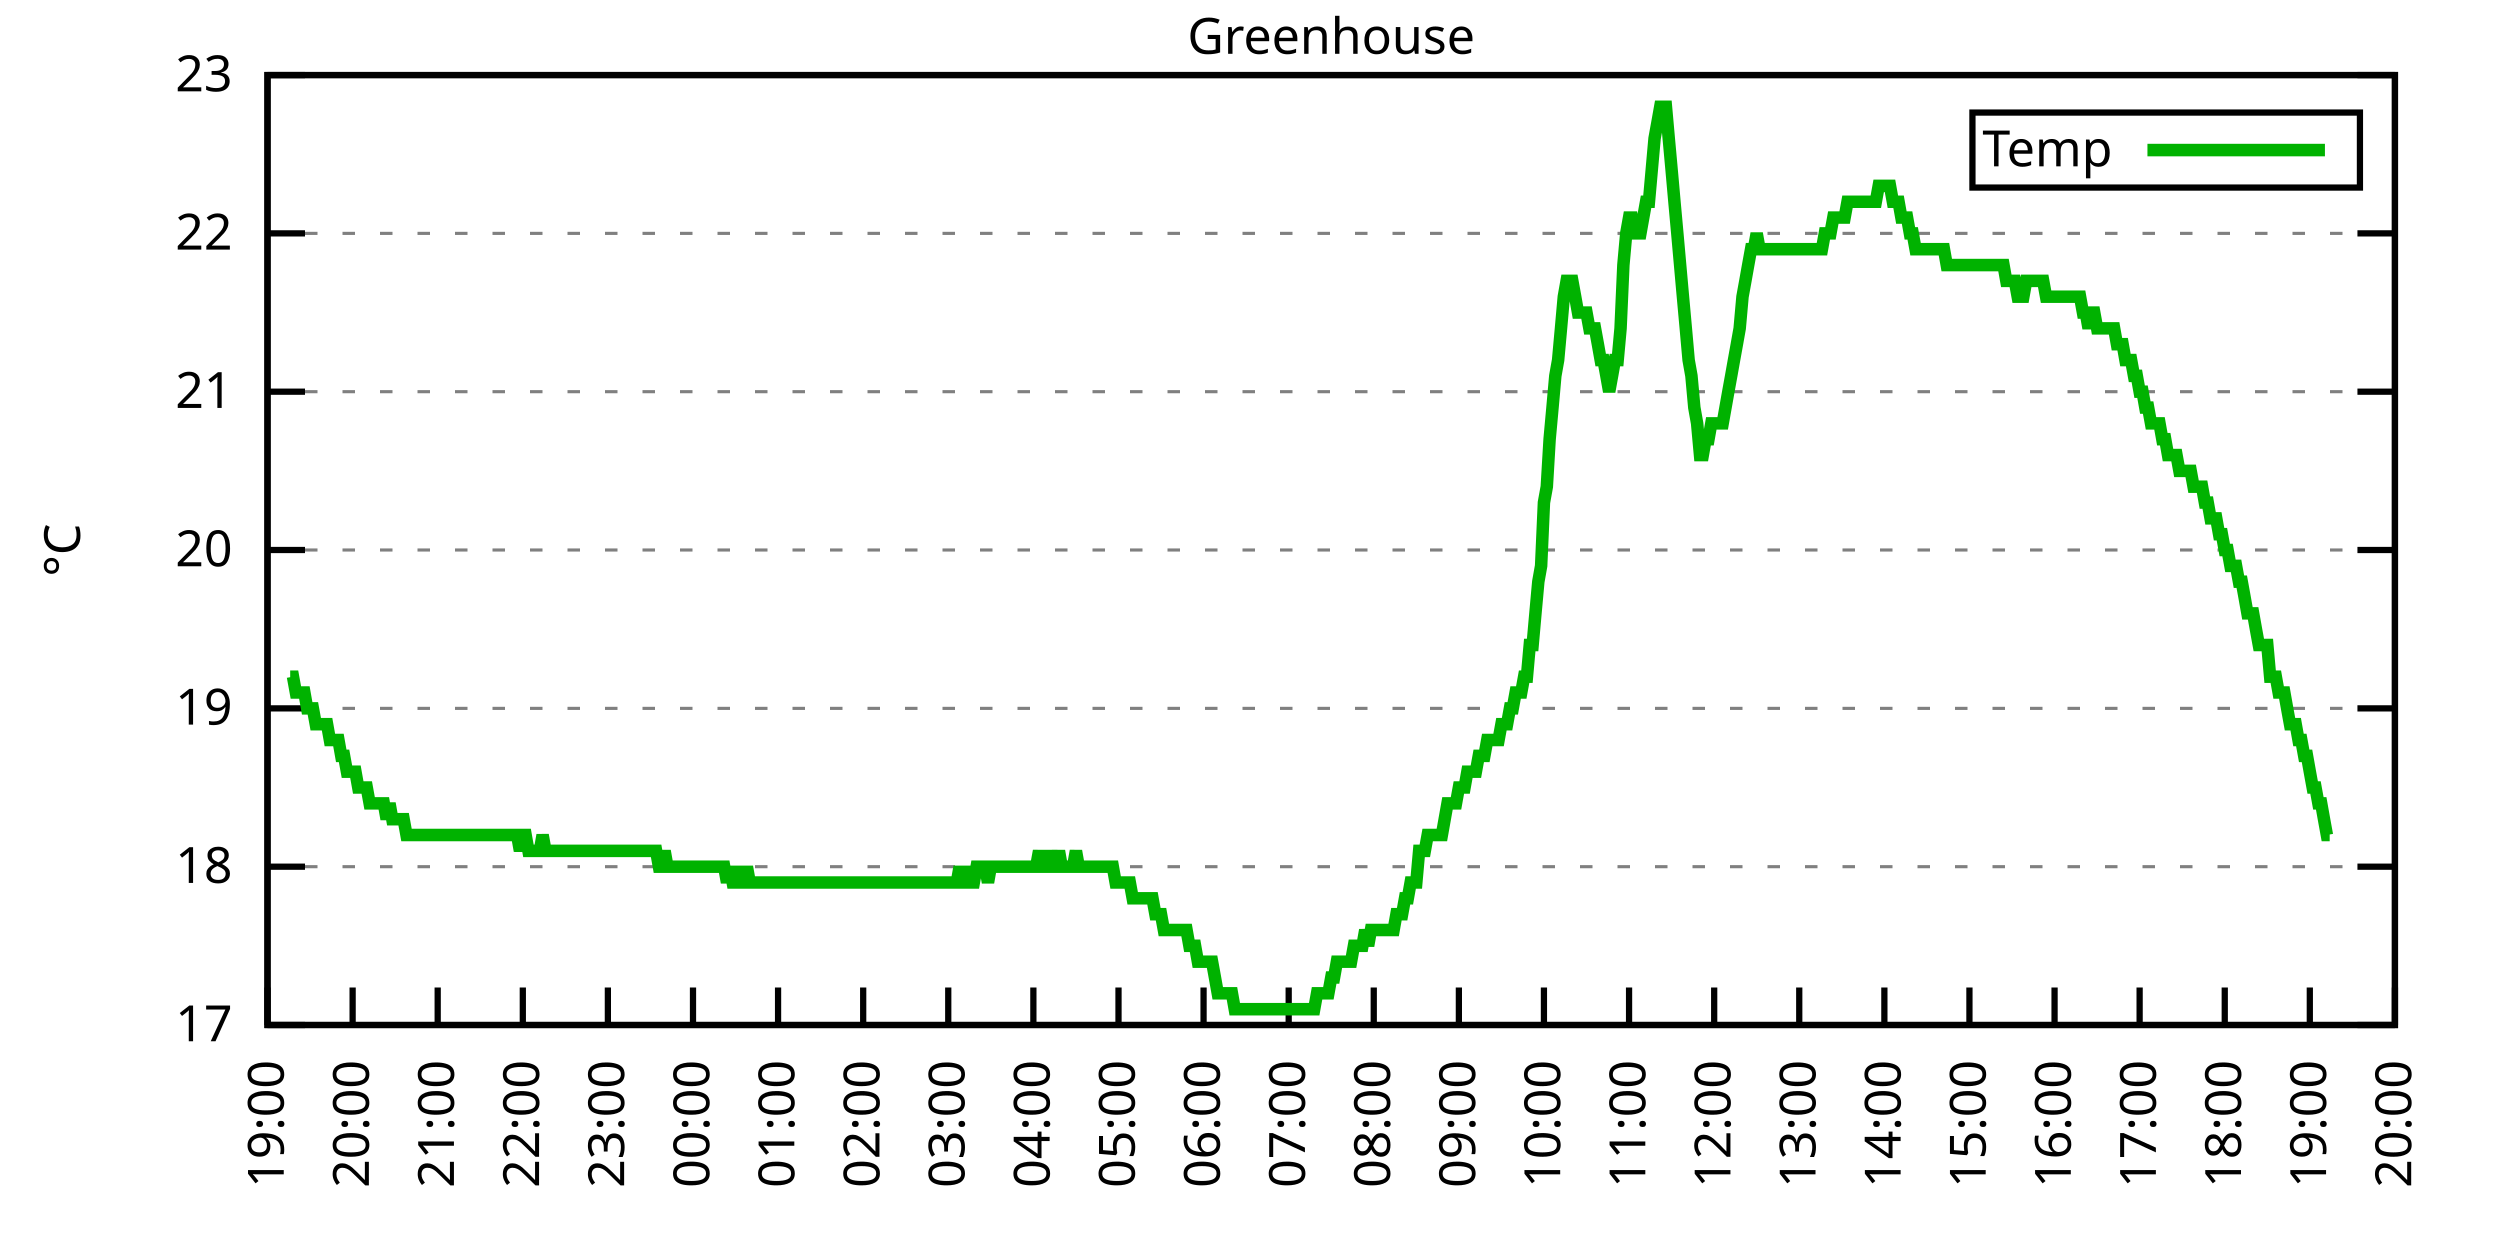
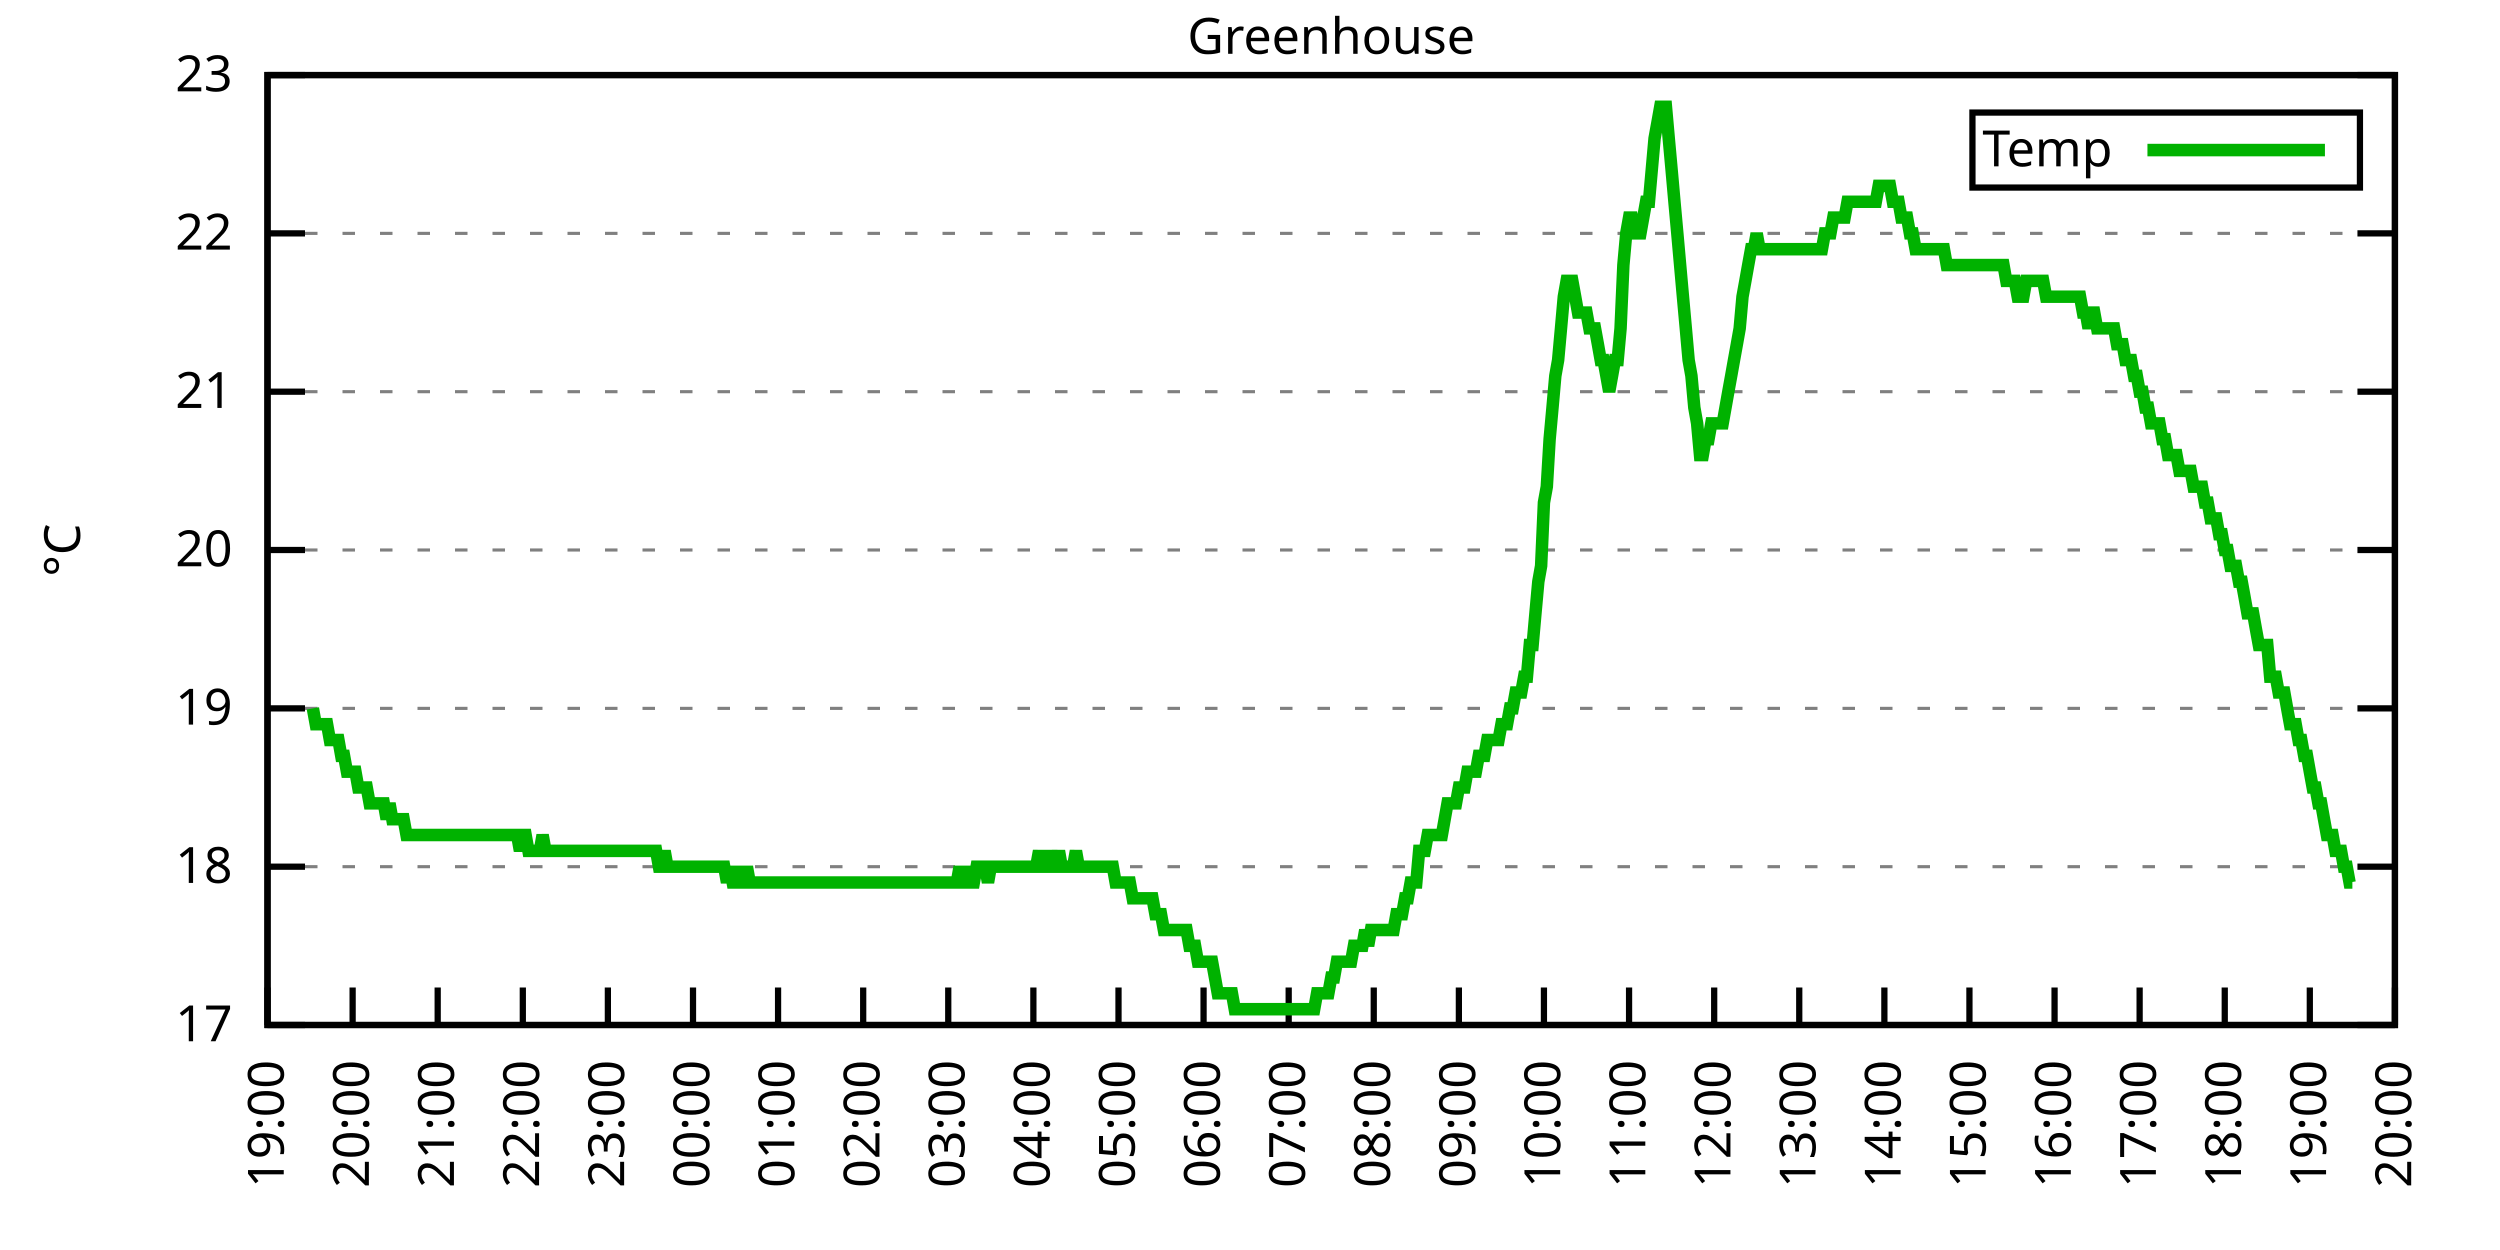
<svg xmlns="http://www.w3.org/2000/svg" xmlns:xlink="http://www.w3.org/1999/xlink" width="400" height="200" viewBox="0 0 400 200">
  <g id="gnuplot_canvas">
    <rect x="0" y="0" width="400" height="200" fill="none" />
    <defs>
      <circle id="gpDot" r="0.5" stroke-width="0.5" stroke="currentColor" />
      <path id="gpPt0" stroke-width="0.333" stroke="currentColor" d="M-1,0 h2 M0,-1 v2" />
      <path id="gpPt1" stroke-width="0.333" stroke="currentColor" d="M-1,-1 L1,1 M1,-1 L-1,1" />
      <path id="gpPt2" stroke-width="0.333" stroke="currentColor" d="M-1,0 L1,0 M0,-1 L0,1 M-1,-1 L1,1 M-1,1 L1,-1" />
      <rect id="gpPt3" stroke-width="0.333" stroke="currentColor" x="-1" y="-1" width="2" height="2" />
      <rect id="gpPt4" stroke-width="0.333" stroke="currentColor" fill="currentColor" x="-1" y="-1" width="2" height="2" />
      <circle id="gpPt5" stroke-width="0.333" stroke="currentColor" cx="0" cy="0" r="1" />
      <use xlink:href="#gpPt5" id="gpPt6" fill="currentColor" stroke="none" />
      <path id="gpPt7" stroke-width="0.333" stroke="currentColor" d="M0,-1.33 L-1.33,0.67 L1.33,0.67 z" />
      <use xlink:href="#gpPt7" id="gpPt8" fill="currentColor" stroke="none" />
      <use xlink:href="#gpPt7" id="gpPt9" stroke="currentColor" transform="rotate(180)" />
      <use xlink:href="#gpPt9" id="gpPt10" fill="currentColor" stroke="none" />
      <use xlink:href="#gpPt3" id="gpPt11" stroke="currentColor" transform="rotate(45)" />
      <use xlink:href="#gpPt11" id="gpPt12" fill="currentColor" stroke="none" />
      <path id="gpPt13" stroke-width="0.333" stroke="currentColor" d="M0,1.330 L1.265,0.411 L0.782,-1.067 L-0.782,-1.076 L-1.265,0.411 z" />
      <use xlink:href="#gpPt13" id="gpPt14" fill="currentColor" stroke="none" />
      <filter id="textbox" filterUnits="objectBoundingBox" x="0" y="0" height="1" width="1">
        <feFlood flood-color="white" flood-opacity="1" result="bgnd" />
        <feComposite in="SourceGraphic" in2="bgnd" operator="atop" />
      </filter>
      <filter id="greybox" filterUnits="objectBoundingBox" x="0" y="0" height="1" width="1">
        <feFlood flood-color="lightgrey" flood-opacity="1" result="grey" />
        <feComposite in="SourceGraphic" in2="grey" operator="atop" />
      </filter>
    </defs>
    <g fill="none" color="white" stroke="currentColor" stroke-width="1.00" stroke-linecap="butt" stroke-linejoin="miter">
</g>
    <g fill="none" color="black" stroke="currentColor" stroke-width="1.00" stroke-linecap="butt" stroke-linejoin="miter">
      <g stroke="none" shape-rendering="crispEdges">
        <polygon fill="rgb(255, 255, 255)" points="42.80,164.00 383.18,164.00 383.18,12.02 42.80,12.02 " />
      </g>
    </g>
    <g fill="none" color="black" stroke="currentColor" stroke-width="1.00" stroke-linecap="butt" stroke-linejoin="miter">
</g>
    <g fill="none" color="black" stroke="black" stroke-width="0.50" stroke-linecap="butt" stroke-linejoin="miter">
</g>
    <g fill="none" color="gray" stroke="currentColor" stroke-width="0.50" stroke-linecap="butt" stroke-linejoin="miter">
      <path stroke="gray" stroke-dasharray="2,4" class="gridline" d="M42.80,164.00 L383.19,164.00  " />
    </g>
    <g fill="none" color="gray" stroke="gray" stroke-width="1.00" stroke-linecap="butt" stroke-linejoin="miter">
</g>
    <g fill="none" color="black" stroke="currentColor" stroke-width="1.00" stroke-linecap="butt" stroke-linejoin="miter">
      <path stroke="black" d="M42.80,164.00 L48.80,164.00 M383.19,164.00 L377.19,164.00  " />
      <g transform="translate(37.20,166.60)" stroke="none" fill="black" font-family="Sans" font-size="8.00" text-anchor="end">
        <text>
          <tspan font-family="Sans"> 17</tspan>
        </text>
      </g>
    </g>
    <g fill="none" color="black" stroke="currentColor" stroke-width="1.00" stroke-linecap="butt" stroke-linejoin="miter">
</g>
    <g fill="none" color="black" stroke="black" stroke-width="0.50" stroke-linecap="butt" stroke-linejoin="miter">
</g>
    <g fill="none" color="gray" stroke="currentColor" stroke-width="0.50" stroke-linecap="butt" stroke-linejoin="miter">
      <path stroke="gray" stroke-dasharray="2,4" class="gridline" d="M42.80,138.67 L383.19,138.67  " />
    </g>
    <g fill="none" color="gray" stroke="gray" stroke-width="1.00" stroke-linecap="butt" stroke-linejoin="miter">
</g>
    <g fill="none" color="black" stroke="currentColor" stroke-width="1.00" stroke-linecap="butt" stroke-linejoin="miter">
      <path stroke="black" d="M42.80,138.67 L48.80,138.67 M383.19,138.67 L377.19,138.67  " />
      <g transform="translate(37.20,141.27)" stroke="none" fill="black" font-family="Sans" font-size="8.00" text-anchor="end">
        <text>
          <tspan font-family="Sans"> 18</tspan>
        </text>
      </g>
    </g>
    <g fill="none" color="black" stroke="currentColor" stroke-width="1.00" stroke-linecap="butt" stroke-linejoin="miter">
</g>
    <g fill="none" color="black" stroke="black" stroke-width="0.50" stroke-linecap="butt" stroke-linejoin="miter">
</g>
    <g fill="none" color="gray" stroke="currentColor" stroke-width="0.50" stroke-linecap="butt" stroke-linejoin="miter">
      <path stroke="gray" stroke-dasharray="2,4" class="gridline" d="M42.80,113.34 L383.19,113.34  " />
    </g>
    <g fill="none" color="gray" stroke="gray" stroke-width="1.00" stroke-linecap="butt" stroke-linejoin="miter">
</g>
    <g fill="none" color="black" stroke="currentColor" stroke-width="1.00" stroke-linecap="butt" stroke-linejoin="miter">
      <path stroke="black" d="M42.80,113.34 L48.80,113.34 M383.19,113.34 L377.19,113.34  " />
      <g transform="translate(37.20,115.94)" stroke="none" fill="black" font-family="Sans" font-size="8.00" text-anchor="end">
        <text>
          <tspan font-family="Sans"> 19</tspan>
        </text>
      </g>
    </g>
    <g fill="none" color="black" stroke="currentColor" stroke-width="1.00" stroke-linecap="butt" stroke-linejoin="miter">
</g>
    <g fill="none" color="black" stroke="black" stroke-width="0.50" stroke-linecap="butt" stroke-linejoin="miter">
</g>
    <g fill="none" color="gray" stroke="currentColor" stroke-width="0.50" stroke-linecap="butt" stroke-linejoin="miter">
      <path stroke="gray" stroke-dasharray="2,4" class="gridline" d="M42.80,88.00 L383.19,88.00  " />
    </g>
    <g fill="none" color="gray" stroke="gray" stroke-width="1.00" stroke-linecap="butt" stroke-linejoin="miter">
</g>
    <g fill="none" color="black" stroke="currentColor" stroke-width="1.00" stroke-linecap="butt" stroke-linejoin="miter">
      <path stroke="black" d="M42.80,88.00 L48.80,88.00 M383.19,88.00 L377.19,88.00  " />
      <g transform="translate(37.20,90.60)" stroke="none" fill="black" font-family="Sans" font-size="8.00" text-anchor="end">
        <text>
          <tspan font-family="Sans"> 20</tspan>
        </text>
      </g>
    </g>
    <g fill="none" color="black" stroke="currentColor" stroke-width="1.00" stroke-linecap="butt" stroke-linejoin="miter">
</g>
    <g fill="none" color="black" stroke="black" stroke-width="0.50" stroke-linecap="butt" stroke-linejoin="miter">
</g>
    <g fill="none" color="gray" stroke="currentColor" stroke-width="0.50" stroke-linecap="butt" stroke-linejoin="miter">
      <path stroke="gray" stroke-dasharray="2,4" class="gridline" d="M42.80,62.67 L383.19,62.67  " />
    </g>
    <g fill="none" color="gray" stroke="gray" stroke-width="1.00" stroke-linecap="butt" stroke-linejoin="miter">
</g>
    <g fill="none" color="black" stroke="currentColor" stroke-width="1.00" stroke-linecap="butt" stroke-linejoin="miter">
      <path stroke="black" d="M42.80,62.67 L48.80,62.67 M383.19,62.67 L377.19,62.67  " />
      <g transform="translate(37.20,65.27)" stroke="none" fill="black" font-family="Sans" font-size="8.00" text-anchor="end">
        <text>
          <tspan font-family="Sans"> 21</tspan>
        </text>
      </g>
    </g>
    <g fill="none" color="black" stroke="currentColor" stroke-width="1.00" stroke-linecap="butt" stroke-linejoin="miter">
</g>
    <g fill="none" color="black" stroke="black" stroke-width="0.50" stroke-linecap="butt" stroke-linejoin="miter">
</g>
    <g fill="none" color="gray" stroke="currentColor" stroke-width="0.50" stroke-linecap="butt" stroke-linejoin="miter">
      <path stroke="gray" stroke-dasharray="2,4" class="gridline" d="M42.80,37.34 L383.19,37.34  " />
    </g>
    <g fill="none" color="gray" stroke="gray" stroke-width="1.00" stroke-linecap="butt" stroke-linejoin="miter">
</g>
    <g fill="none" color="black" stroke="currentColor" stroke-width="1.00" stroke-linecap="butt" stroke-linejoin="miter">
      <path stroke="black" d="M42.80,37.34 L48.80,37.34 M383.19,37.34 L377.19,37.34  " />
      <g transform="translate(37.20,39.94)" stroke="none" fill="black" font-family="Sans" font-size="8.00" text-anchor="end">
        <text>
          <tspan font-family="Sans"> 22</tspan>
        </text>
      </g>
    </g>
    <g fill="none" color="black" stroke="currentColor" stroke-width="1.00" stroke-linecap="butt" stroke-linejoin="miter">
</g>
    <g fill="none" color="black" stroke="black" stroke-width="0.50" stroke-linecap="butt" stroke-linejoin="miter">
</g>
    <g fill="none" color="gray" stroke="currentColor" stroke-width="0.50" stroke-linecap="butt" stroke-linejoin="miter">
      <path stroke="gray" stroke-dasharray="2,4" class="gridline" d="M42.80,12.01 L383.19,12.01  " />
    </g>
    <g fill="none" color="gray" stroke="gray" stroke-width="1.00" stroke-linecap="butt" stroke-linejoin="miter">
</g>
    <g fill="none" color="black" stroke="currentColor" stroke-width="1.00" stroke-linecap="butt" stroke-linejoin="miter">
      <path stroke="black" d="M42.80,12.01 L48.80,12.01 M383.19,12.01 L377.19,12.01  " />
      <g transform="translate(37.20,14.61)" stroke="none" fill="black" font-family="Sans" font-size="8.00" text-anchor="end">
        <text>
          <tspan font-family="Sans"> 23</tspan>
        </text>
      </g>
    </g>
    <g fill="none" color="black" stroke="currentColor" stroke-width="1.00" stroke-linecap="butt" stroke-linejoin="miter">
      <path stroke="black" d="M42.80,164.00 L42.80,158.00  " />
      <g transform="translate(45.40,169.60) rotate(270.00)" stroke="none" fill="black" font-family="Sans" font-size="8.00" text-anchor="end">
        <text>
          <tspan font-family="Sans">19:00</tspan>
        </text>
      </g>
    </g>
    <g fill="none" color="black" stroke="currentColor" stroke-width="1.00" stroke-linecap="butt" stroke-linejoin="miter">
      <path stroke="black" d="M56.42,164.00 L56.42,158.00  " />
      <g transform="translate(59.02,169.60) rotate(270.00)" stroke="none" fill="black" font-family="Sans" font-size="8.00" text-anchor="end">
        <text>
          <tspan font-family="Sans">20:00</tspan>
        </text>
      </g>
    </g>
    <g fill="none" color="black" stroke="currentColor" stroke-width="1.00" stroke-linecap="butt" stroke-linejoin="miter">
      <path stroke="black" d="M70.03,164.00 L70.03,158.00  " />
      <g transform="translate(72.63,169.60) rotate(270.00)" stroke="none" fill="black" font-family="Sans" font-size="8.00" text-anchor="end">
        <text>
          <tspan font-family="Sans">21:00</tspan>
        </text>
      </g>
    </g>
    <g fill="none" color="black" stroke="currentColor" stroke-width="1.00" stroke-linecap="butt" stroke-linejoin="miter">
      <path stroke="black" d="M83.65,164.00 L83.65,158.00  " />
      <g transform="translate(86.25,169.60) rotate(270.00)" stroke="none" fill="black" font-family="Sans" font-size="8.00" text-anchor="end">
        <text>
          <tspan font-family="Sans">22:00</tspan>
        </text>
      </g>
    </g>
    <g fill="none" color="black" stroke="currentColor" stroke-width="1.00" stroke-linecap="butt" stroke-linejoin="miter">
      <path stroke="black" d="M97.26,164.00 L97.26,158.00  " />
      <g transform="translate(99.86,169.60) rotate(270.00)" stroke="none" fill="black" font-family="Sans" font-size="8.00" text-anchor="end">
        <text>
          <tspan font-family="Sans">23:00</tspan>
        </text>
      </g>
    </g>
    <g fill="none" color="black" stroke="currentColor" stroke-width="1.00" stroke-linecap="butt" stroke-linejoin="miter">
      <path stroke="black" d="M110.88,164.00 L110.88,158.00  " />
      <g transform="translate(113.48,169.60) rotate(270.00)" stroke="none" fill="black" font-family="Sans" font-size="8.00" text-anchor="end">
        <text>
          <tspan font-family="Sans">00:00</tspan>
        </text>
      </g>
    </g>
    <g fill="none" color="black" stroke="currentColor" stroke-width="1.00" stroke-linecap="butt" stroke-linejoin="miter">
      <path stroke="black" d="M124.49,164.00 L124.49,158.00  " />
      <g transform="translate(127.09,169.60) rotate(270.00)" stroke="none" fill="black" font-family="Sans" font-size="8.00" text-anchor="end">
        <text>
          <tspan font-family="Sans">01:00</tspan>
        </text>
      </g>
    </g>
    <g fill="none" color="black" stroke="currentColor" stroke-width="1.00" stroke-linecap="butt" stroke-linejoin="miter">
      <path stroke="black" d="M138.11,164.00 L138.11,158.00  " />
      <g transform="translate(140.71,169.60) rotate(270.00)" stroke="none" fill="black" font-family="Sans" font-size="8.00" text-anchor="end">
        <text>
          <tspan font-family="Sans">02:00</tspan>
        </text>
      </g>
    </g>
    <g fill="none" color="black" stroke="currentColor" stroke-width="1.00" stroke-linecap="butt" stroke-linejoin="miter">
      <path stroke="black" d="M151.72,164.00 L151.72,158.00  " />
      <g transform="translate(154.32,169.60) rotate(270.00)" stroke="none" fill="black" font-family="Sans" font-size="8.00" text-anchor="end">
        <text>
          <tspan font-family="Sans">03:00</tspan>
        </text>
      </g>
    </g>
    <g fill="none" color="black" stroke="currentColor" stroke-width="1.00" stroke-linecap="butt" stroke-linejoin="miter">
      <path stroke="black" d="M165.34,164.00 L165.34,158.00  " />
      <g transform="translate(167.94,169.60) rotate(270.00)" stroke="none" fill="black" font-family="Sans" font-size="8.00" text-anchor="end">
        <text>
          <tspan font-family="Sans">04:00</tspan>
        </text>
      </g>
    </g>
    <g fill="none" color="black" stroke="currentColor" stroke-width="1.00" stroke-linecap="butt" stroke-linejoin="miter">
      <path stroke="black" d="M178.96,164.00 L178.96,158.00  " />
      <g transform="translate(181.56,169.60) rotate(270.00)" stroke="none" fill="black" font-family="Sans" font-size="8.00" text-anchor="end">
        <text>
          <tspan font-family="Sans">05:00</tspan>
        </text>
      </g>
    </g>
    <g fill="none" color="black" stroke="currentColor" stroke-width="1.00" stroke-linecap="butt" stroke-linejoin="miter">
      <path stroke="black" d="M192.57,164.00 L192.57,158.00  " />
      <g transform="translate(195.17,169.60) rotate(270.00)" stroke="none" fill="black" font-family="Sans" font-size="8.00" text-anchor="end">
        <text>
          <tspan font-family="Sans">06:00</tspan>
        </text>
      </g>
    </g>
    <g fill="none" color="black" stroke="currentColor" stroke-width="1.00" stroke-linecap="butt" stroke-linejoin="miter">
      <path stroke="black" d="M206.19,164.00 L206.19,158.00  " />
      <g transform="translate(208.79,169.60) rotate(270.00)" stroke="none" fill="black" font-family="Sans" font-size="8.00" text-anchor="end">
        <text>
          <tspan font-family="Sans">07:00</tspan>
        </text>
      </g>
    </g>
    <g fill="none" color="black" stroke="currentColor" stroke-width="1.00" stroke-linecap="butt" stroke-linejoin="miter">
      <path stroke="black" d="M219.80,164.00 L219.80,158.00  " />
      <g transform="translate(222.40,169.60) rotate(270.00)" stroke="none" fill="black" font-family="Sans" font-size="8.00" text-anchor="end">
        <text>
          <tspan font-family="Sans">08:00</tspan>
        </text>
      </g>
    </g>
    <g fill="none" color="black" stroke="currentColor" stroke-width="1.00" stroke-linecap="butt" stroke-linejoin="miter">
      <path stroke="black" d="M233.42,164.00 L233.42,158.00  " />
      <g transform="translate(236.02,169.60) rotate(270.00)" stroke="none" fill="black" font-family="Sans" font-size="8.00" text-anchor="end">
        <text>
          <tspan font-family="Sans">09:00</tspan>
        </text>
      </g>
    </g>
    <g fill="none" color="black" stroke="currentColor" stroke-width="1.00" stroke-linecap="butt" stroke-linejoin="miter">
      <path stroke="black" d="M247.03,164.00 L247.03,158.00  " />
      <g transform="translate(249.63,169.60) rotate(270.00)" stroke="none" fill="black" font-family="Sans" font-size="8.00" text-anchor="end">
        <text>
          <tspan font-family="Sans">10:00</tspan>
        </text>
      </g>
    </g>
    <g fill="none" color="black" stroke="currentColor" stroke-width="1.00" stroke-linecap="butt" stroke-linejoin="miter">
      <path stroke="black" d="M260.65,164.00 L260.65,158.00  " />
      <g transform="translate(263.25,169.60) rotate(270.00)" stroke="none" fill="black" font-family="Sans" font-size="8.00" text-anchor="end">
        <text>
          <tspan font-family="Sans">11:00</tspan>
        </text>
      </g>
    </g>
    <g fill="none" color="black" stroke="currentColor" stroke-width="1.00" stroke-linecap="butt" stroke-linejoin="miter">
      <path stroke="black" d="M274.27,164.00 L274.27,158.00  " />
      <g transform="translate(276.87,169.60) rotate(270.00)" stroke="none" fill="black" font-family="Sans" font-size="8.00" text-anchor="end">
        <text>
          <tspan font-family="Sans">12:00</tspan>
        </text>
      </g>
    </g>
    <g fill="none" color="black" stroke="currentColor" stroke-width="1.00" stroke-linecap="butt" stroke-linejoin="miter">
      <path stroke="black" d="M287.88,164.00 L287.88,158.00  " />
      <g transform="translate(290.48,169.60) rotate(270.00)" stroke="none" fill="black" font-family="Sans" font-size="8.00" text-anchor="end">
        <text>
          <tspan font-family="Sans">13:00</tspan>
        </text>
      </g>
    </g>
    <g fill="none" color="black" stroke="currentColor" stroke-width="1.00" stroke-linecap="butt" stroke-linejoin="miter">
      <path stroke="black" d="M301.50,164.00 L301.50,158.00  " />
      <g transform="translate(304.10,169.60) rotate(270.00)" stroke="none" fill="black" font-family="Sans" font-size="8.00" text-anchor="end">
        <text>
          <tspan font-family="Sans">14:00</tspan>
        </text>
      </g>
    </g>
    <g fill="none" color="black" stroke="currentColor" stroke-width="1.00" stroke-linecap="butt" stroke-linejoin="miter">
      <path stroke="black" d="M315.11,164.00 L315.11,158.00  " />
      <g transform="translate(317.71,169.60) rotate(270.00)" stroke="none" fill="black" font-family="Sans" font-size="8.00" text-anchor="end">
        <text>
          <tspan font-family="Sans">15:00</tspan>
        </text>
      </g>
    </g>
    <g fill="none" color="black" stroke="currentColor" stroke-width="1.00" stroke-linecap="butt" stroke-linejoin="miter">
      <path stroke="black" d="M328.73,164.00 L328.73,158.00  " />
      <g transform="translate(331.33,169.60) rotate(270.00)" stroke="none" fill="black" font-family="Sans" font-size="8.00" text-anchor="end">
        <text>
          <tspan font-family="Sans">16:00</tspan>
        </text>
      </g>
    </g>
    <g fill="none" color="black" stroke="currentColor" stroke-width="1.00" stroke-linecap="butt" stroke-linejoin="miter">
      <path stroke="black" d="M342.34,164.00 L342.34,158.00  " />
      <g transform="translate(344.94,169.60) rotate(270.00)" stroke="none" fill="black" font-family="Sans" font-size="8.00" text-anchor="end">
        <text>
          <tspan font-family="Sans">17:00</tspan>
        </text>
      </g>
    </g>
    <g fill="none" color="black" stroke="currentColor" stroke-width="1.00" stroke-linecap="butt" stroke-linejoin="miter">
      <path stroke="black" d="M355.96,164.00 L355.96,158.00  " />
      <g transform="translate(358.56,169.60) rotate(270.00)" stroke="none" fill="black" font-family="Sans" font-size="8.00" text-anchor="end">
        <text>
          <tspan font-family="Sans">18:00</tspan>
        </text>
      </g>
    </g>
    <g fill="none" color="black" stroke="currentColor" stroke-width="1.00" stroke-linecap="butt" stroke-linejoin="miter">
      <path stroke="black" d="M369.57,164.00 L369.57,158.00  " />
      <g transform="translate(372.17,169.60) rotate(270.00)" stroke="none" fill="black" font-family="Sans" font-size="8.00" text-anchor="end">
        <text>
          <tspan font-family="Sans">19:00</tspan>
        </text>
      </g>
    </g>
    <g fill="none" color="black" stroke="currentColor" stroke-width="1.00" stroke-linecap="butt" stroke-linejoin="miter">
      <path stroke="black" d="M383.19,164.00 L383.19,158.00  " />
      <g transform="translate(385.79,169.60) rotate(270.00)" stroke="none" fill="black" font-family="Sans" font-size="8.00" text-anchor="end">
        <text>
          <tspan font-family="Sans">20:00</tspan>
        </text>
      </g>
    </g>
    <g fill="none" color="black" stroke="currentColor" stroke-width="1.00" stroke-linecap="butt" stroke-linejoin="miter">
</g>
    <g fill="none" color="black" stroke="currentColor" stroke-width="1.00" stroke-linecap="butt" stroke-linejoin="miter">
      <path stroke="black" d="M42.80,12.01 L42.80,164.00 L383.19,164.00 L383.19,12.01 L42.80,12.01 Z  " />
    </g>
    <g fill="none" color="black" stroke="currentColor" stroke-width="1.00" stroke-linecap="butt" stroke-linejoin="miter">
</g>
    <g fill="none" color="black" stroke="currentColor" stroke-width="1.00" stroke-linecap="butt" stroke-linejoin="miter">
      <path stroke="black" d="M315.59,30.01 L315.59,18.01 L377.59,18.01 L377.59,30.01 L315.59,30.01 Z  " />
    </g>
    <g id="Greenhouse_plot_1">
      <g fill="none" color="white" stroke="black" stroke-width="2.00" stroke-linecap="butt" stroke-linejoin="miter">
</g>
      <g fill="none" color="black" stroke="currentColor" stroke-width="2.00" stroke-linecap="butt" stroke-linejoin="miter">
        <g transform="translate(337.99,26.61)" stroke="none" fill="black" font-family="Sans" font-size="8.00" text-anchor="end">
          <text>
            <tspan font-family="Sans">Temp</tspan>
          </text>
        </g>
      </g>
      <g fill="none" color="black" stroke="currentColor" stroke-width="2.00" stroke-linecap="butt" stroke-linejoin="miter">
-         <path stroke="rgb(  0, 178,   0)" d="M343.59,24.01 L371.99,24.01 M46.43,108.27 L46.88,108.27 L47.34,110.80 L47.79,110.80 L48.25,110.80 L48.70,110.80   L49.15,113.34 L49.61,113.34 L50.06,113.34 L50.52,115.87 L50.97,115.87 L51.42,115.87 L51.88,115.87 L52.33,115.87   L52.78,118.40 L53.24,118.40 L53.69,118.40 L54.15,118.40 L54.60,120.94 L55.05,120.94 L55.51,123.47 L55.96,123.47   L56.42,123.47 L56.87,123.47 L57.32,126.00 L57.78,126.00 L58.23,126.00 L58.68,126.00 L59.14,128.54 L59.59,128.54   L60.05,128.54 L60.50,128.54 L60.95,128.54 L61.41,128.54 L61.86,131.07 L62.32,128.54 L62.77,131.07 L63.22,131.07   L63.68,131.07 L64.13,131.07 L64.58,131.07 L65.04,133.60 L65.49,133.60 L65.95,133.60 L66.40,133.60 L66.85,133.60   L67.31,133.60 L67.76,133.60 L68.22,133.60 L68.67,133.60 L69.12,133.60 L69.58,133.60 L70.03,133.60 L70.49,133.60   L70.94,133.60 L71.39,133.60 L71.85,133.60 L72.30,133.60 L72.75,133.60 L73.21,133.60 L73.66,133.60 L74.12,133.60   L74.57,133.60 L75.02,133.60 L75.48,133.60 L75.93,133.60 L76.39,133.60 L76.84,133.60 L77.29,133.60 L77.75,133.60   L78.20,133.60 L78.65,133.60 L79.11,133.60 L79.56,133.60 L80.02,133.60 L80.47,133.60 L80.92,133.60 L81.38,133.60   L81.83,133.60 L82.29,133.60 L82.74,133.60 L83.19,136.14 L83.65,133.60 L84.10,133.60 L84.55,136.14 L85.01,136.14   L85.46,136.14 L85.92,136.14 L86.37,136.14 L86.82,133.60 L87.28,136.14 L87.73,136.14 L88.19,136.14 L88.64,136.14   L89.09,136.14 L89.55,136.14 L90.00,136.14 L90.45,136.14 L90.91,136.14 L91.36,136.14 L91.82,136.14 L92.27,136.14   L92.72,136.14 L93.18,136.14 L93.63,136.14 L94.09,136.14 L94.54,136.14 L94.99,136.14 L95.45,136.14 L95.90,136.14   L96.35,136.14 L96.81,136.14 L97.26,136.14 L97.72,136.14 L98.17,136.14 L98.62,136.14 L99.08,136.14 L99.53,136.14   L99.99,136.14 L100.44,136.14 L100.89,136.14 L101.35,136.14 L101.80,136.14 L102.25,136.14 L102.71,136.14 L103.16,136.14   L103.62,136.14 L104.07,136.14 L104.52,136.14 L104.98,136.14 L105.43,138.67 L105.89,138.67 L106.34,136.14 L106.79,138.67   L107.25,138.67 L107.70,138.67 L108.15,138.67 L108.61,138.67 L109.06,138.67 L109.52,138.67 L109.97,138.67 L110.42,138.67   L110.88,138.67 L111.33,138.67 L111.79,138.67 L112.24,138.67 L112.69,138.67 L113.15,138.67 L113.60,138.67 L114.05,138.67   L114.51,138.67 L114.96,138.67 L115.42,138.67 L115.87,138.67 L116.32,141.20 L116.78,138.67 L117.23,141.20 L117.69,141.20   L118.14,138.67 L118.59,141.20 L119.05,141.20 L119.50,138.67 L119.96,141.20 L120.41,141.20 L120.86,141.20 L121.32,141.20   L121.77,141.20 L122.22,141.20 L122.68,141.20 L123.13,141.20 L123.59,141.20 L124.04,141.20 L124.49,141.20 L124.95,141.20   L125.40,141.20 L125.86,141.20 L126.31,141.20 L126.76,141.20 L127.22,141.20 L127.67,141.20 L128.12,141.20 L128.58,141.20   L129.03,141.20 L129.49,141.20 L129.94,141.20 L130.39,141.20 L130.85,141.20 L131.30,141.20 L131.76,141.20 L132.21,141.20   L132.66,141.20 L133.12,141.20 L133.57,141.20 L134.02,141.20 L134.48,141.20 L134.93,141.20 L135.39,141.20 L135.84,141.20   L136.29,141.20 L136.75,141.20 L137.20,141.20 L137.66,141.20 L138.11,141.20 L138.56,141.20 L139.02,141.20 L139.47,141.20   L139.92,141.20 L140.38,141.20 L140.83,141.20 L141.29,141.20 L141.74,141.20 L142.19,141.20 L142.65,141.20 L143.10,141.20   L143.56,141.20 L144.01,141.20 L144.46,141.20 L144.92,141.20 L145.37,141.20 L145.82,141.20 L146.28,141.20 L146.73,141.20   L147.19,141.20 L147.64,141.20 L148.09,141.20 L148.55,141.20 L149.00,141.20 L149.46,141.20 L149.91,141.20 L150.36,141.20   L150.82,141.20 L151.27,141.20 L151.72,141.20 L152.18,141.20 L152.63,141.20 L153.09,141.20 L153.54,138.67 L153.99,141.20   L154.45,141.20 L154.90,138.67 L155.36,141.20 L155.81,141.20 L156.26,138.67 L156.72,138.67 L157.17,138.67 L157.62,138.67   L158.08,141.20 L158.53,138.67 L158.99,138.67 L159.44,138.67 L159.89,138.67 L160.35,138.67 L160.80,138.67 L161.26,138.67   L161.71,138.67 L162.16,138.67 L162.62,138.67 L163.07,138.67 L163.52,138.67 L163.98,138.67 L164.43,138.67 L164.89,138.67   L165.34,138.67 L165.79,138.67 L166.25,136.14 L166.70,138.67 L167.16,138.67 L167.61,138.67 L168.06,136.14 L168.52,138.67   L168.97,138.67 L169.43,136.14 L169.88,138.67 L170.33,138.67 L170.79,138.67 L171.24,138.67 L171.69,138.67 L172.15,136.14   L172.60,138.67 L173.06,138.67 L173.51,138.67 L173.96,138.67 L174.42,138.67 L174.87,138.67 L175.33,138.67 L175.78,138.67   L176.23,138.67 L176.69,138.67 L177.14,138.67 L177.59,138.67 L178.05,138.67 L178.50,141.20 L178.96,141.20 L179.41,141.20   L179.86,141.20 L180.32,141.20 L180.77,141.20 L181.23,143.73 L181.68,143.73 L182.13,143.73 L182.59,143.73 L183.04,143.73   L183.49,143.73 L183.95,143.73 L184.40,143.73 L184.86,146.27 L185.31,146.27 L185.76,146.27 L186.22,148.80 L186.67,148.80   L187.13,148.80 L187.58,148.80 L188.03,148.80 L188.49,148.80 L188.94,148.80 L189.39,148.80 L189.85,148.80 L190.30,151.33   L190.76,151.33 L191.21,151.33 L191.66,153.87 L192.12,153.87 L192.57,153.87 L193.03,153.87 L193.48,153.87 L193.93,153.87   L194.39,156.40 L194.84,158.93 L195.29,158.93 L195.75,158.93 L196.20,158.93 L196.66,158.93 L197.11,158.93 L197.56,161.47   L198.02,161.47 L198.47,161.47 L198.93,161.47 L199.38,161.47 L199.83,161.47 L200.29,161.47 L200.74,161.47 L201.19,161.47   L201.65,161.47 L202.10,161.47 L202.56,161.47 L203.01,161.47 L203.46,161.47 L203.92,161.47 L204.37,161.47 L204.83,161.47   L205.28,161.47 L205.73,161.47 L206.19,161.47 L206.64,161.47 L207.09,161.47 L207.55,161.47 L208.00,161.47 L208.46,161.47   L208.91,161.47 L209.36,161.47 L209.82,161.47 L210.27,161.47 L210.73,158.93 L211.18,158.93 L211.63,158.93 L212.09,158.93   L212.54,158.93 L213.00,156.40 L213.45,156.40 L213.90,153.87 L214.36,153.87 L214.81,153.87 L215.26,153.87 L215.72,153.87   L216.17,153.87 L216.63,151.33 L217.08,151.33 L217.53,151.33 L217.99,151.33 L218.44,148.80 L218.90,151.33 L219.35,148.80   L219.80,148.80 L220.26,148.80 L220.71,148.80 L221.16,148.80 L221.62,148.80 L222.07,148.80 L222.53,148.80 L222.98,148.80   L223.43,146.27 L223.89,146.27 L224.34,146.27 L224.80,143.73 L225.25,143.73 L225.70,141.20 L226.16,141.20 L226.61,141.20   L227.06,136.14 L227.52,136.14 L227.97,136.14 L228.43,133.60 L228.88,133.60 L229.33,133.60 L229.79,133.60 L230.24,133.60   L230.70,133.60 L231.15,131.07 L231.60,128.54 L232.06,128.54 L232.51,128.54 L232.96,128.54 L233.42,126.00 L233.87,126.00   L234.33,126.00 L234.78,123.47 L235.23,123.47 L235.69,123.47 L236.14,123.47 L236.60,120.94 L237.05,120.94 L237.50,120.94   L237.96,118.40 L238.41,118.40 L238.86,118.40 L239.32,118.40 L239.77,118.40 L240.23,115.87 L240.68,115.87 L241.13,115.87   L241.59,113.34 L242.04,113.34 L242.50,110.80 L242.95,110.80 L243.40,110.80 L243.86,108.27 L244.31,108.27 L244.76,103.20   L245.22,103.20 L245.67,98.14 L246.13,93.07 L246.58,90.54 L247.03,80.41 L247.49,77.87 L247.94,70.27 L248.40,65.21   L248.85,60.14 L249.30,57.61 L249.76,52.54 L250.21,47.47 L250.66,44.94 L251.12,44.94 L251.57,44.94 L252.03,47.47   L252.48,50.01 L252.93,50.01 L253.39,50.01 L253.84,50.01 L254.30,52.54 L254.75,52.54 L255.20,52.54 L255.66,55.07   L256.11,57.61 L256.56,57.61 L257.02,60.14 L257.47,62.67 L257.93,60.14 L258.38,57.61 L258.83,57.61 L259.29,52.54   L259.74,42.41 L260.20,37.34 L260.65,34.81 L261.10,34.81 L261.56,37.34 L262.01,37.34 L262.47,37.34 L262.92,34.81   L263.37,32.28 L263.83,32.28 L264.28,27.21 L264.73,22.14 L265.19,19.61 L265.64,17.08 L266.10,17.08 L266.55,17.08   L267.00,22.14 L267.46,27.21 L267.91,32.28 L268.37,37.34 L268.82,42.41 L269.27,47.47 L269.73,52.54 L270.18,57.61   L270.63,60.14 L271.09,65.21 L271.54,67.74 L272.00,72.81 L272.45,72.81 L272.90,70.27 L273.36,70.27 L273.81,67.74   L274.27,67.74 L274.72,67.74 L275.17,67.74 L275.63,67.74 L276.08,65.21 L276.53,62.67 L276.99,60.14 L277.44,57.61   L277.90,55.07 L278.35,52.54 L278.80,47.47 L279.26,44.94 L279.71,42.41 L280.17,39.87 L280.62,39.87 L281.07,37.34   L281.53,39.87 L281.98,39.87 L282.43,39.87 L282.89,39.87 L283.34,39.87 L283.80,39.87 L284.25,39.87 L284.70,39.87   L285.16,39.87 L285.61,39.87 L286.07,39.87 L286.52,39.87 L286.97,39.87 L287.43,39.87 L287.88,39.87 L288.33,39.87   L288.79,39.87 L289.24,39.87 L289.70,39.87 L290.15,39.87 L290.60,39.87 L291.06,39.87 L291.51,39.87 L291.97,37.34   L292.42,37.34 L292.87,37.34 L293.33,34.81 L293.78,34.81 L294.23,34.81 L294.69,34.81 L295.14,34.81 L295.60,32.28   L296.05,32.28 L296.50,32.28 L296.96,32.28 L297.41,32.28 L297.87,32.28 L298.32,32.28 L298.77,32.28 L299.23,32.28   L299.68,32.28 L300.13,32.28 L300.59,29.74 L301.04,29.74 L301.50,29.74 L301.95,29.74 L302.40,29.74 L302.86,32.28   L303.31,32.28 L303.77,32.28 L304.22,34.81 L304.67,34.81 L305.13,34.81 L305.58,37.34 L306.03,37.34 L306.49,39.87   L306.94,39.87 L307.40,39.87 L307.85,39.87 L308.30,39.87 L308.76,39.87 L309.21,39.87 L309.67,39.87 L310.12,39.87   L310.57,39.87 L311.03,39.87 L311.48,42.41 L311.94,42.41 L312.39,42.41 L312.84,42.41 L313.30,42.41 L313.75,42.41   L314.20,42.41 L314.66,42.41 L315.11,42.41 L315.57,42.41 L316.02,42.41 L316.47,42.41 L316.93,42.41 L317.38,42.41   L317.84,42.41 L318.29,42.41 L318.74,42.41 L319.20,42.41 L319.65,42.41 L320.10,42.41 L320.56,42.41 L321.01,44.94   L321.47,44.94 L321.92,44.94 L322.37,44.94 L322.83,47.47 L323.28,47.47 L323.74,47.47 L324.19,44.94 L324.64,44.94   L325.10,44.94 L325.55,44.94 L326.00,44.94 L326.46,44.94 L326.91,44.94 L327.37,47.47 L327.82,47.47 L328.27,47.47   L328.73,47.47 L329.18,47.47 L329.64,47.47 L330.09,47.47 L330.54,47.47 L331.00,47.47 L331.45,47.47 L331.90,47.47   L332.36,47.47 L332.81,47.47 L333.27,50.01 L333.72,50.01 L334.17,52.54 L334.63,50.01 L335.08,50.01 L335.54,52.54   L335.99,52.54 L336.44,52.54 L336.90,52.54 L337.35,52.54 L337.80,52.54 L338.26,52.54 L338.71,55.07 L339.17,55.07   L339.62,55.07 L340.07,57.61 L340.53,57.61 L340.98,57.61 L341.44,60.14 L341.89,60.14 L342.34,62.67 L342.80,62.67   L343.25,65.21 L343.70,65.21 L344.16,67.74 L344.61,67.74 L345.07,67.74 L345.52,67.74 L345.97,70.27 L346.43,70.27   L346.88,72.81 L347.34,72.81 L347.79,72.81 L348.24,72.81 L348.70,75.34 L349.15,75.34 L349.60,75.34 L350.06,75.34   L350.51,75.34 L350.97,77.87 L351.42,77.87 L351.87,77.87 L352.33,77.87 L352.78,80.41 L353.24,80.41 L353.69,82.94   L354.14,82.94 L354.60,82.94 L355.05,85.47 L355.50,85.47 L355.96,88.00 L356.41,88.00 L356.87,90.54 L357.32,90.54   L357.77,90.54 L358.23,93.07 L358.68,93.07 L359.14,95.60 L359.59,98.14 L360.04,98.14 L360.50,98.14 L360.95,100.67   L361.41,103.20 L361.86,103.20 L362.31,103.20 L362.77,103.20 L363.22,108.27 L363.67,108.27 L364.13,108.27 L364.58,110.80   L365.04,110.80 L365.49,110.80 L365.94,113.34 L366.40,115.87 L366.85,115.87 L367.31,115.87 L367.76,118.40 L368.21,118.40   L368.67,120.94 L369.12,120.94 L369.57,123.47 L370.03,126.00 L370.48,126.00 L370.94,128.54 L371.39,128.54 L371.84,131.07   L372.30,133.60 L372.75,133.60  " />
+         <path stroke="rgb(  0, 178,   0)" d="M343.59,24.01 L371.99,24.01 M50.06,113.34 L50.52,115.87 L50.97,115.87 L51.42,115.87 L51.88,115.87 L52.33,115.87   L52.78,118.40 L53.24,118.40 L53.69,118.40 L54.15,118.40 L54.60,120.94 L55.05,120.94 L55.51,123.47 L55.96,123.47   L56.42,123.47 L56.87,123.47 L57.32,126.00 L57.78,126.00 L58.23,126.00 L58.68,126.00 L59.14,128.54 L59.59,128.54   L60.05,128.54 L60.50,128.54 L60.95,128.54 L61.41,128.54 L61.86,131.07 L62.32,128.54 L62.77,131.07 L63.22,131.07   L63.68,131.07 L64.13,131.07 L64.58,131.07 L65.04,133.60 L65.49,133.60 L65.95,133.60 L66.40,133.60 L66.85,133.60   L67.31,133.60 L67.76,133.60 L68.22,133.60 L68.67,133.60 L69.12,133.60 L69.58,133.60 L70.03,133.60 L70.49,133.60   L70.94,133.60 L71.39,133.60 L71.85,133.60 L72.30,133.60 L72.75,133.60 L73.21,133.60 L73.66,133.60 L74.12,133.60   L74.57,133.60 L75.02,133.60 L75.48,133.60 L75.93,133.60 L76.39,133.60 L76.84,133.60 L77.29,133.60 L77.75,133.60   L78.20,133.60 L78.65,133.60 L79.11,133.60 L79.56,133.60 L80.02,133.60 L80.47,133.60 L80.92,133.60 L81.38,133.60   L81.83,133.60 L82.29,133.60 L82.74,133.60 L83.19,136.14 L83.65,133.60 L84.10,133.60 L84.55,136.14 L85.01,136.14   L85.46,136.14 L85.92,136.14 L86.37,136.14 L86.82,133.60 L87.28,136.14 L87.73,136.14 L88.19,136.14 L88.64,136.14   L89.09,136.14 L89.55,136.14 L90.00,136.14 L90.45,136.14 L90.91,136.14 L91.36,136.14 L91.82,136.14 L92.27,136.14   L92.72,136.14 L93.18,136.14 L93.63,136.14 L94.09,136.14 L94.54,136.14 L94.99,136.14 L95.45,136.14 L95.90,136.14   L96.35,136.14 L96.81,136.14 L97.26,136.14 L97.72,136.14 L98.17,136.14 L98.62,136.14 L99.08,136.14 L99.53,136.14   L99.99,136.14 L100.44,136.14 L100.89,136.14 L101.35,136.14 L101.80,136.14 L102.25,136.14 L102.71,136.14 L103.16,136.14   L103.62,136.14 L104.07,136.14 L104.52,136.14 L104.98,136.14 L105.43,138.67 L105.89,138.67 L106.34,136.14 L106.79,138.67   L107.25,138.67 L107.70,138.67 L108.15,138.67 L108.61,138.67 L109.06,138.67 L109.52,138.67 L109.97,138.67 L110.42,138.67   L110.88,138.67 L111.33,138.67 L111.79,138.67 L112.24,138.67 L112.69,138.67 L113.15,138.67 L113.60,138.67 L114.05,138.67   L114.51,138.67 L114.96,138.67 L115.42,138.67 L115.87,138.67 L116.32,141.20 L116.78,138.67 L117.23,141.20 L117.69,141.20   L118.14,138.67 L118.59,141.20 L119.05,141.20 L119.50,138.67 L119.96,141.20 L120.41,141.20 L120.86,141.20 L121.32,141.20   L121.77,141.20 L122.22,141.20 L122.68,141.20 L123.13,141.20 L123.59,141.20 L124.04,141.20 L124.49,141.20 L124.95,141.20   L125.40,141.20 L125.86,141.20 L126.31,141.20 L126.76,141.20 L127.22,141.20 L127.67,141.20 L128.12,141.20 L128.58,141.20   L129.03,141.20 L129.49,141.20 L129.94,141.20 L130.39,141.20 L130.85,141.20 L131.30,141.20 L131.76,141.20 L132.21,141.20   L132.66,141.20 L133.12,141.20 L133.57,141.20 L134.02,141.20 L134.48,141.20 L134.93,141.20 L135.39,141.20 L135.84,141.20   L136.29,141.20 L136.75,141.20 L137.20,141.20 L137.66,141.20 L138.11,141.20 L138.56,141.20 L139.02,141.20 L139.47,141.20   L139.92,141.20 L140.38,141.20 L140.83,141.20 L141.29,141.20 L141.74,141.20 L142.19,141.20 L142.65,141.20 L143.10,141.20   L143.56,141.20 L144.01,141.20 L144.46,141.20 L144.92,141.20 L145.37,141.20 L145.82,141.20 L146.28,141.20 L146.73,141.20   L147.19,141.20 L147.64,141.20 L148.09,141.20 L148.55,141.20 L149.00,141.20 L149.46,141.20 L149.91,141.20 L150.36,141.20   L150.82,141.20 L151.27,141.20 L151.72,141.20 L152.18,141.20 L152.63,141.20 L153.09,141.20 L153.54,138.67 L153.99,141.20   L154.45,141.20 L154.90,138.67 L155.36,141.20 L155.81,141.20 L156.26,138.67 L156.72,138.67 L157.17,138.67 L157.62,138.67   L158.08,141.20 L158.53,138.67 L158.99,138.67 L159.44,138.67 L159.89,138.67 L160.35,138.67 L160.80,138.67 L161.26,138.67   L161.71,138.67 L162.16,138.67 L162.62,138.67 L163.07,138.67 L163.52,138.67 L163.98,138.67 L164.43,138.67 L164.89,138.67   L165.34,138.67 L165.79,138.67 L166.25,136.14 L166.70,138.67 L167.16,138.67 L167.61,138.67 L168.06,136.14 L168.52,138.67   L168.97,138.67 L169.43,136.14 L169.88,138.67 L170.33,138.67 L170.79,138.67 L171.24,138.67 L171.69,138.67 L172.15,136.14   L172.60,138.67 L173.06,138.67 L173.51,138.67 L173.96,138.67 L174.42,138.67 L174.87,138.67 L175.33,138.67 L175.78,138.67   L176.23,138.67 L176.69,138.67 L177.14,138.67 L177.59,138.67 L178.05,138.67 L178.50,141.20 L178.96,141.20 L179.41,141.20   L179.86,141.20 L180.32,141.20 L180.77,141.20 L181.23,143.73 L181.68,143.73 L182.13,143.73 L182.59,143.73 L183.04,143.73   L183.49,143.73 L183.95,143.73 L184.40,143.73 L184.86,146.27 L185.31,146.27 L185.76,146.27 L186.22,148.80 L186.67,148.80   L187.13,148.80 L187.58,148.80 L188.03,148.80 L188.49,148.80 L188.94,148.80 L189.39,148.80 L189.85,148.80 L190.30,151.33   L190.76,151.33 L191.21,151.33 L191.66,153.87 L192.12,153.87 L192.57,153.87 L193.03,153.87 L193.48,153.87 L193.93,153.87   L194.39,156.40 L194.84,158.93 L195.29,158.93 L195.75,158.93 L196.20,158.93 L196.66,158.93 L197.11,158.93 L197.56,161.47   L198.02,161.47 L198.47,161.47 L198.93,161.47 L199.38,161.47 L199.83,161.47 L200.29,161.47 L200.74,161.47 L201.19,161.47   L201.65,161.47 L202.10,161.47 L202.56,161.47 L203.01,161.47 L203.46,161.47 L203.92,161.47 L204.37,161.47 L204.83,161.47   L205.28,161.47 L205.73,161.47 L206.19,161.47 L206.64,161.47 L207.09,161.47 L207.55,161.47 L208.00,161.47 L208.46,161.47   L208.91,161.47 L209.36,161.47 L209.82,161.47 L210.27,161.47 L210.73,158.93 L211.18,158.93 L211.63,158.93 L212.09,158.93   L212.54,158.93 L213.00,156.40 L213.45,156.40 L213.90,153.87 L214.36,153.87 L214.81,153.87 L215.26,153.87 L215.72,153.87   L216.17,153.87 L216.63,151.33 L217.08,151.33 L217.53,151.33 L217.99,151.33 L218.44,148.80 L218.90,151.33 L219.35,148.80   L219.80,148.80 L220.26,148.80 L220.71,148.80 L221.16,148.80 L221.62,148.80 L222.07,148.80 L222.53,148.80 L222.98,148.80   L223.43,146.27 L223.89,146.27 L224.34,146.27 L224.80,143.73 L225.25,143.73 L225.70,141.20 L226.16,141.20 L226.61,141.20   L227.06,136.14 L227.52,136.14 L227.97,136.14 L228.43,133.60 L228.88,133.60 L229.33,133.60 L229.79,133.60 L230.24,133.60   L230.70,133.60 L231.15,131.07 L231.60,128.54 L232.06,128.54 L232.51,128.54 L232.96,128.54 L233.42,126.00 L233.87,126.00   L234.33,126.00 L234.78,123.47 L235.23,123.47 L235.69,123.47 L236.14,123.47 L236.60,120.94 L237.05,120.94 L237.50,120.94   L237.96,118.40 L238.41,118.40 L238.86,118.40 L239.32,118.40 L239.77,118.40 L240.23,115.87 L240.68,115.87 L241.13,115.87   L241.59,113.34 L242.04,113.34 L242.50,110.80 L242.95,110.80 L243.40,110.80 L243.86,108.27 L244.31,108.27 L244.76,103.20   L245.22,103.20 L245.67,98.14 L246.13,93.07 L246.58,90.54 L247.03,80.41 L247.49,77.87 L247.94,70.27 L248.40,65.21   L248.85,60.14 L249.30,57.61 L249.76,52.54 L250.21,47.47 L250.66,44.94 L251.12,44.94 L251.57,44.94 L252.03,47.47   L252.48,50.01 L252.93,50.01 L253.39,50.01 L253.84,50.01 L254.30,52.54 L254.75,52.54 L255.20,52.54 L255.66,55.07   L256.11,57.61 L256.56,57.61 L257.02,60.14 L257.47,62.67 L257.93,60.14 L258.38,57.61 L258.83,57.61 L259.29,52.54   L259.74,42.41 L260.20,37.34 L260.65,34.81 L261.10,34.81 L261.56,37.34 L262.01,37.34 L262.47,37.34 L262.92,34.81   L263.37,32.28 L263.83,32.28 L264.28,27.21 L264.73,22.14 L265.19,19.61 L265.64,17.08 L266.10,17.08 L266.55,17.08   L267.00,22.14 L267.46,27.21 L267.91,32.28 L268.37,37.34 L268.82,42.41 L269.27,47.47 L269.73,52.54 L270.18,57.61   L270.63,60.14 L271.09,65.21 L271.54,67.74 L272.00,72.81 L272.45,72.81 L272.90,70.27 L273.36,70.27 L273.81,67.74   L274.27,67.74 L274.72,67.74 L275.17,67.74 L275.63,67.74 L276.08,65.21 L276.53,62.67 L276.99,60.14 L277.44,57.61   L277.90,55.07 L278.35,52.54 L278.80,47.47 L279.26,44.94 L279.71,42.41 L280.17,39.87 L280.62,39.87 L281.07,37.34   L281.53,39.87 L281.98,39.87 L282.43,39.87 L282.89,39.87 L283.34,39.87 L283.80,39.87 L284.25,39.87 L284.70,39.87   L285.16,39.87 L285.61,39.87 L286.07,39.87 L286.52,39.87 L286.97,39.87 L287.43,39.87 L287.88,39.87 L288.33,39.87   L288.79,39.87 L289.24,39.87 L289.70,39.87 L290.15,39.87 L290.60,39.87 L291.06,39.87 L291.51,39.87 L291.97,37.34   L292.42,37.34 L292.87,37.34 L293.33,34.81 L293.78,34.81 L294.23,34.81 L294.69,34.81 L295.14,34.81 L295.60,32.28   L296.05,32.28 L296.50,32.28 L296.96,32.28 L297.41,32.28 L297.87,32.28 L298.32,32.28 L298.77,32.28 L299.23,32.28   L299.68,32.28 L300.13,32.28 L300.59,29.74 L301.04,29.74 L301.50,29.74 L301.95,29.74 L302.40,29.74 L302.86,32.28   L303.31,32.28 L303.77,32.28 L304.22,34.81 L304.67,34.81 L305.13,34.81 L305.58,37.34 L306.03,37.34 L306.49,39.87   L306.94,39.87 L307.40,39.87 L307.85,39.87 L308.30,39.87 L308.76,39.87 L309.21,39.87 L309.67,39.87 L310.12,39.87   L310.57,39.87 L311.03,39.87 L311.48,42.41 L311.94,42.41 L312.39,42.41 L312.84,42.41 L313.30,42.41 L313.75,42.41   L314.20,42.41 L314.66,42.41 L315.11,42.41 L315.57,42.41 L316.02,42.41 L316.47,42.41 L316.93,42.41 L317.38,42.41   L317.84,42.41 L318.29,42.41 L318.74,42.41 L319.20,42.41 L319.65,42.41 L320.10,42.41 L320.56,42.41 L321.01,44.94   L321.47,44.94 L321.92,44.94 L322.37,44.94 L322.83,47.47 L323.28,47.47 L323.74,47.47 L324.19,44.94 L324.64,44.94   L325.10,44.94 L325.55,44.94 L326.00,44.94 L326.46,44.94 L326.91,44.94 L327.37,47.47 L327.82,47.47 L328.27,47.47   L328.73,47.47 L329.18,47.47 L329.64,47.47 L330.09,47.47 L330.54,47.47 L331.00,47.47 L331.45,47.47 L331.90,47.47   L332.36,47.47 L332.81,47.47 L333.27,50.01 L333.72,50.01 L334.17,52.54 L334.63,50.01 L335.08,50.01 L335.54,52.54   L335.99,52.54 L336.44,52.54 L336.90,52.54 L337.35,52.54 L337.80,52.54 L338.26,52.54 L338.71,55.07 L339.17,55.07   L339.62,55.07 L340.07,57.61 L340.53,57.61 L340.98,57.61 L341.44,60.14 L341.89,60.14 L342.34,62.67 L342.80,62.67   L343.25,65.21 L343.70,65.21 L344.16,67.74 L344.61,67.74 L345.07,67.74 L345.52,67.74 L345.97,70.27 L346.43,70.27   L346.88,72.81 L347.34,72.81 L347.79,72.81 L348.24,72.81 L348.70,75.34 L349.15,75.34 L349.60,75.34 L350.06,75.34   L350.51,75.34 L350.97,77.87 L351.42,77.87 L351.87,77.87 L352.33,77.87 L352.78,80.41 L353.24,80.41 L353.69,82.94   L354.14,82.94 L354.60,82.94 L355.05,85.47 L355.50,85.47 L355.96,88.00 L356.41,88.00 L356.87,90.54 L357.32,90.54   L357.77,90.54 L358.23,93.07 L358.68,93.07 L359.14,95.60 L359.59,98.14 L360.04,98.14 L360.50,98.14 L360.95,100.67   L361.41,103.20 L361.86,103.20 L362.31,103.20 L362.77,103.20 L363.22,108.27 L363.67,108.27 L364.13,108.27 L364.58,110.80   L365.04,110.80 L365.49,110.80 L365.94,113.34 L366.40,115.87 L366.85,115.87 L367.31,115.87 L367.76,118.40 L368.21,118.40   L368.67,120.94 L369.12,120.94 L369.57,123.47 L370.03,126.00 L370.48,126.00 L370.94,128.54 L371.39,128.54 L371.84,131.07   L372.30,133.60 L372.75,133.60 L373.21,133.60 L373.66,136.14 L374.11,136.14 L374.57,136.14 L375.02,138.67 L375.47,138.67   L375.93,141.20 L376.38,141.20  " />
      </g>
    </g>
    <g fill="none" color="black" stroke="currentColor" stroke-width="2.00" stroke-linecap="butt" stroke-linejoin="miter">
</g>
    <g fill="none" color="black" stroke="black" stroke-width="1.00" stroke-linecap="butt" stroke-linejoin="miter">
</g>
    <g fill="none" color="black" stroke="currentColor" stroke-width="1.00" stroke-linecap="butt" stroke-linejoin="miter">
      <path stroke="black" d="M42.80,12.01 L42.80,164.00 L383.19,164.00 L383.19,12.01 L42.80,12.01 Z  " />
      <g transform="translate(12.80,88.01) rotate(270.00)" stroke="none" fill="black" font-family="Sans" font-size="8.00" text-anchor="middle">
        <text>
          <tspan font-family="Sans">°C</tspan>
        </text>
      </g>
    </g>
    <g fill="none" color="black" stroke="currentColor" stroke-width="1.00" stroke-linecap="butt" stroke-linejoin="miter">
</g>
    <g fill="none" color="black" stroke="currentColor" stroke-width="1.00" stroke-linecap="butt" stroke-linejoin="miter">
      <g transform="translate(212.99,8.61)" stroke="none" fill="black" font-family="Sans" font-size="8.00" text-anchor="middle">
        <text>
          <tspan font-family="Sans">Greenhouse</tspan>
        </text>
      </g>
    </g>
    <g fill="none" color="black" stroke="currentColor" stroke-width="1.00" stroke-linecap="butt" stroke-linejoin="miter">
</g>
  </g>
</svg>
